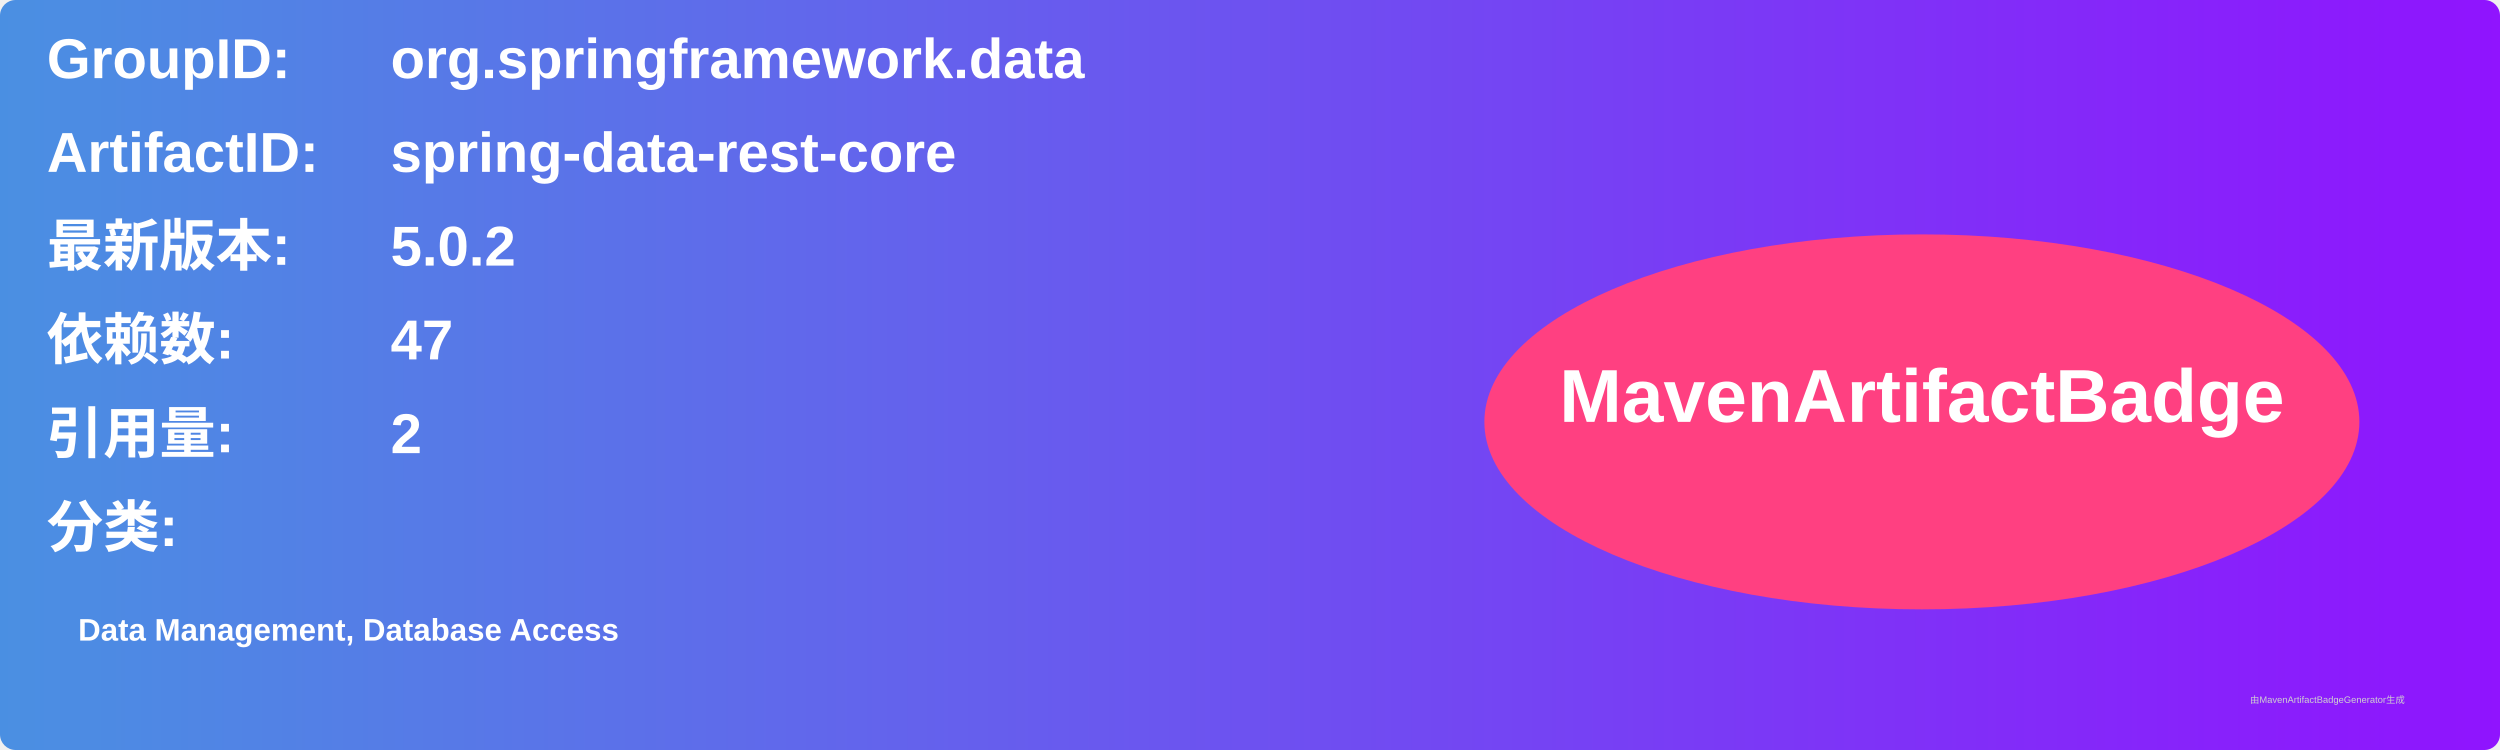
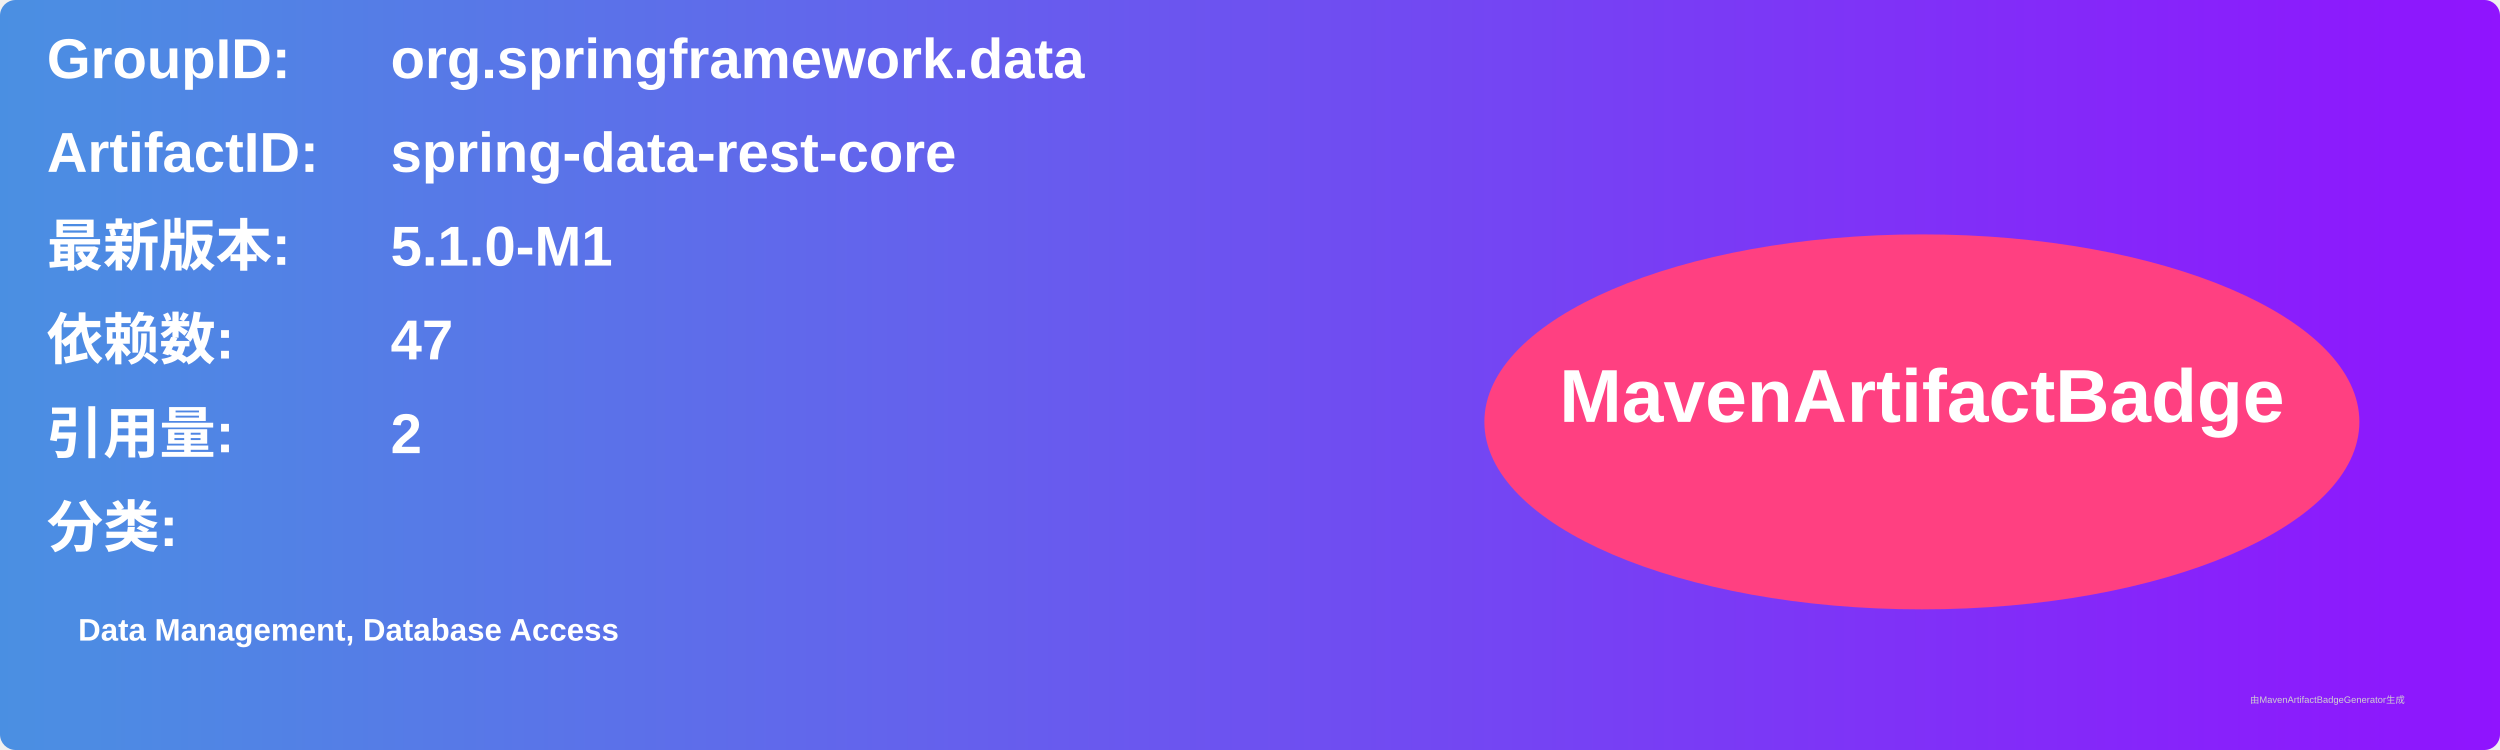
<svg xmlns="http://www.w3.org/2000/svg" width="800" height="240" viewBox="0 0 800 240">
  <linearGradient id="grad" x1="0%" y1="0%" x2="100%" y2="0%">
    <stop offset="0%" stop-color="#4a90e2" />
    <stop offset="100%" stop-color="#9013fe" />
  </linearGradient>
  <rect width="100%" height="100%" rx="5" ry="5" fill="url(#grad)" />
  <g transform="translate(15, 15)">
    <text x="0" y="10" font-family="Arial" font-size="18" fill="white" font-weight="bold" width="260">GroupID:</text>
    <text x="110" y="10" font-family="Arial" font-size="18" fill="white" font-weight="bold" width="460">org.springframework.data</text>
    <text x="0" y="40" font-family="Arial" font-size="18" fill="white" font-weight="bold" width="260">ArtifactID:</text>
    <text x="110" y="40" font-family="Arial" font-size="18" fill="white" font-weight="bold" width="460">spring-data-rest-core</text>
    <text x="0" y="70" font-family="Arial" font-size="18" fill="white" font-weight="bold">最新版本:</text>
    <text x="110" y="70" font-family="Arial" font-size="18" fill="white" font-weight="bold">
-       <tspan font-weight="bold">5.0.2</tspan>
+       <tspan font-weight="bold">5.1.0-M1</tspan>
    </text>
    <text x="0" y="100" font-family="Arial" font-size="18" fill="white" font-weight="bold">依赖数: </text>
    <text x="110" y="100" font-family="Arial" font-size="18" fill="white">
      <tspan font-weight="bold">47</tspan>
    </text>
    <text x="0" y="130" font-family="Arial" font-size="18" fill="white" font-weight="bold">引用量: </text>
    <text x="110" y="130" font-family="Arial" font-size="18" fill="white">
      <tspan font-weight="bold">2</tspan>
    </text>
    <text x="0" y="160" font-family="Arial" font-size="18" fill="white" font-weight="bold">分类:</text>
    <text x="10" y="190" font-family="Arial" font-size="10" fill="white">
      <tspan font-weight="bold">Data Management, Database Access</tspan>
    </text>
    <ellipse cx="600" cy="120" rx="140" ry="60" fill="#ff4081" />
    <text x="600" y="120" text-anchor="middle" font-family="Arial" font-size="24" fill="white" font-weight="bold">MavenArtifactBadge</text>
  </g>
  <text x="720" y="225" font-family="Arial" font-size="3" fill="#d0d0d0">由MavenArtifactBadgeGenerator生成</text>
</svg>
